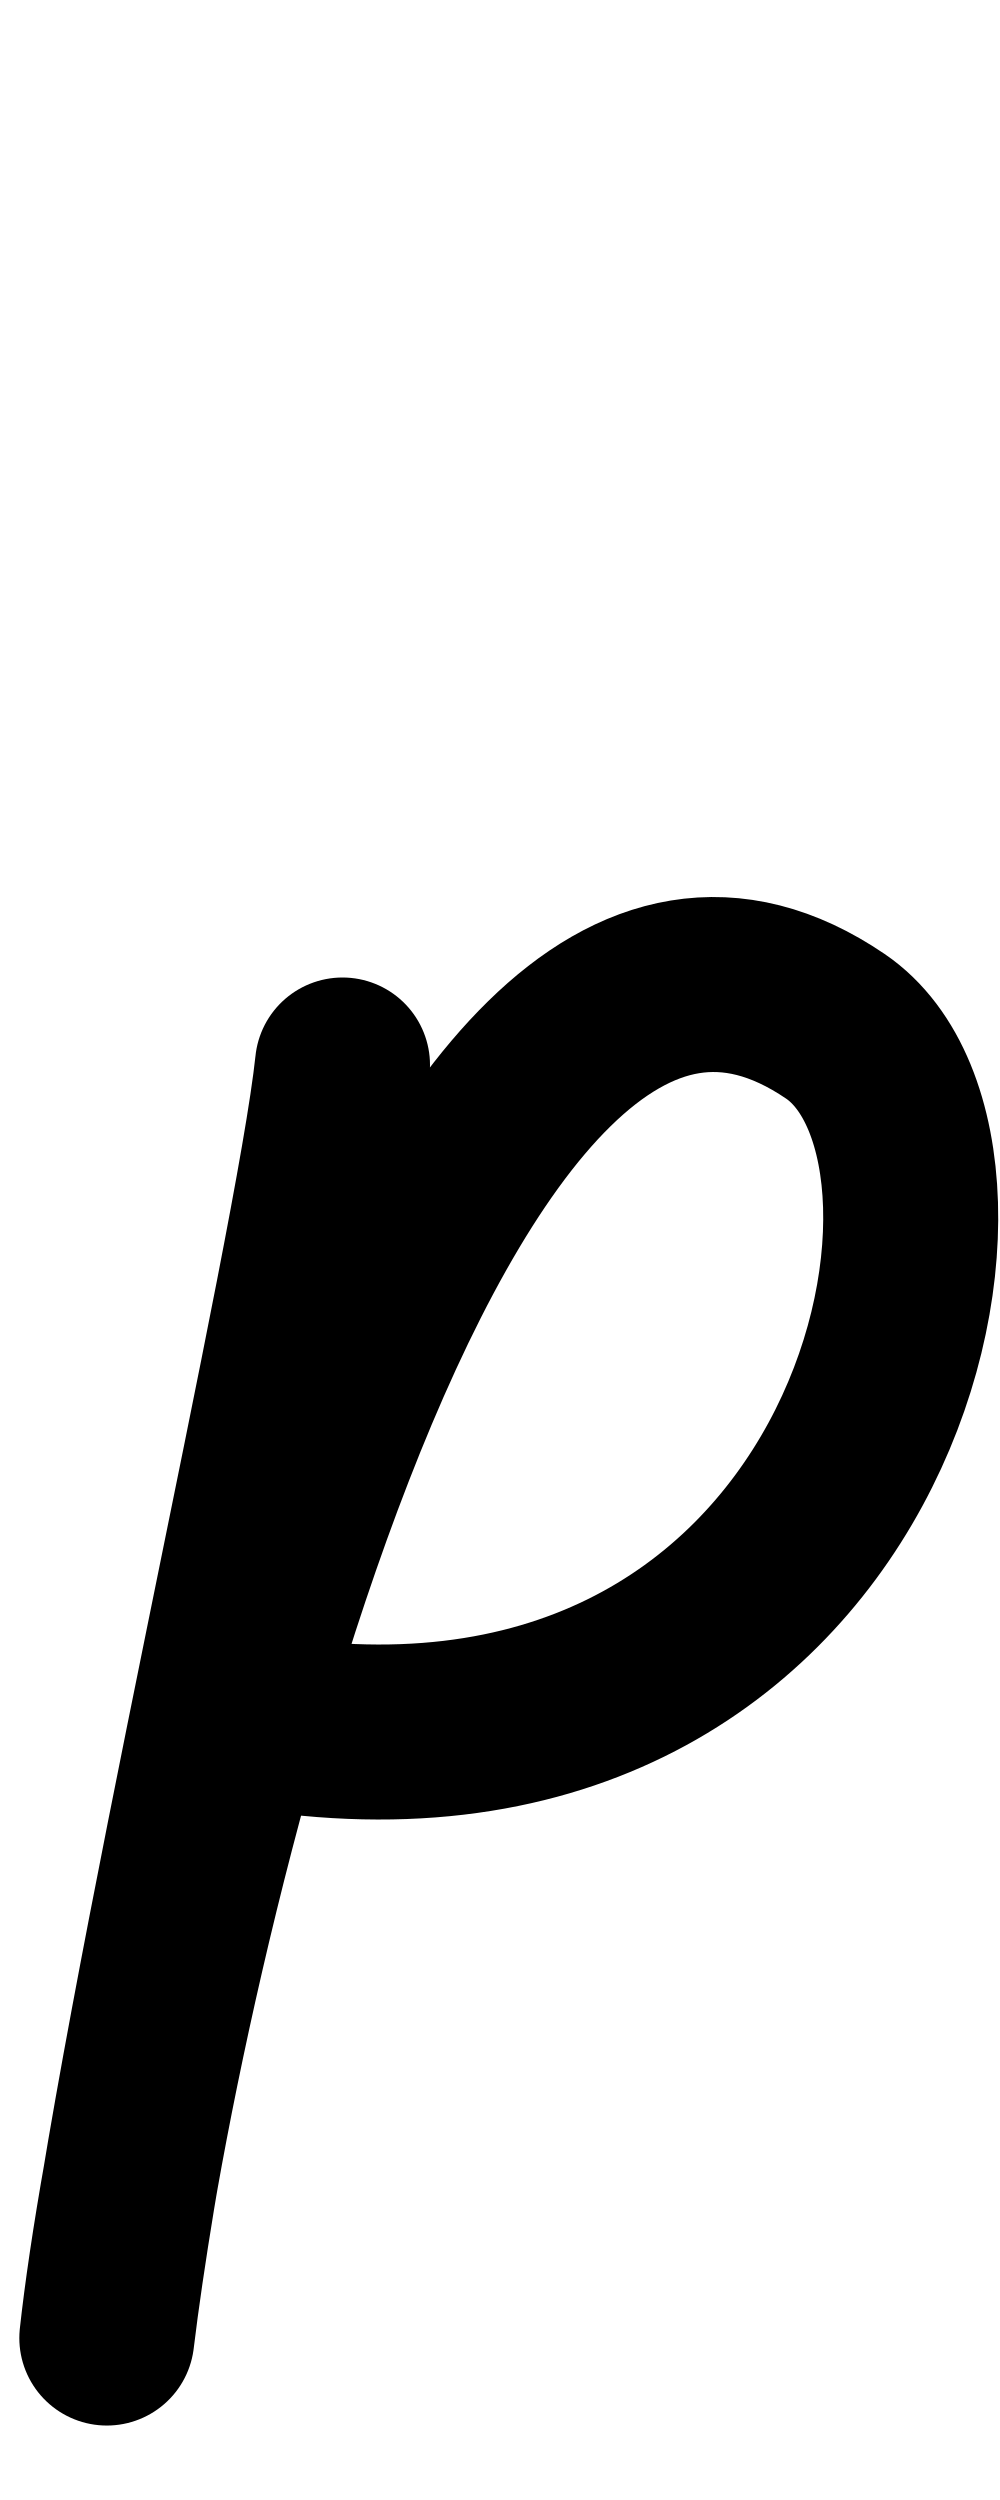
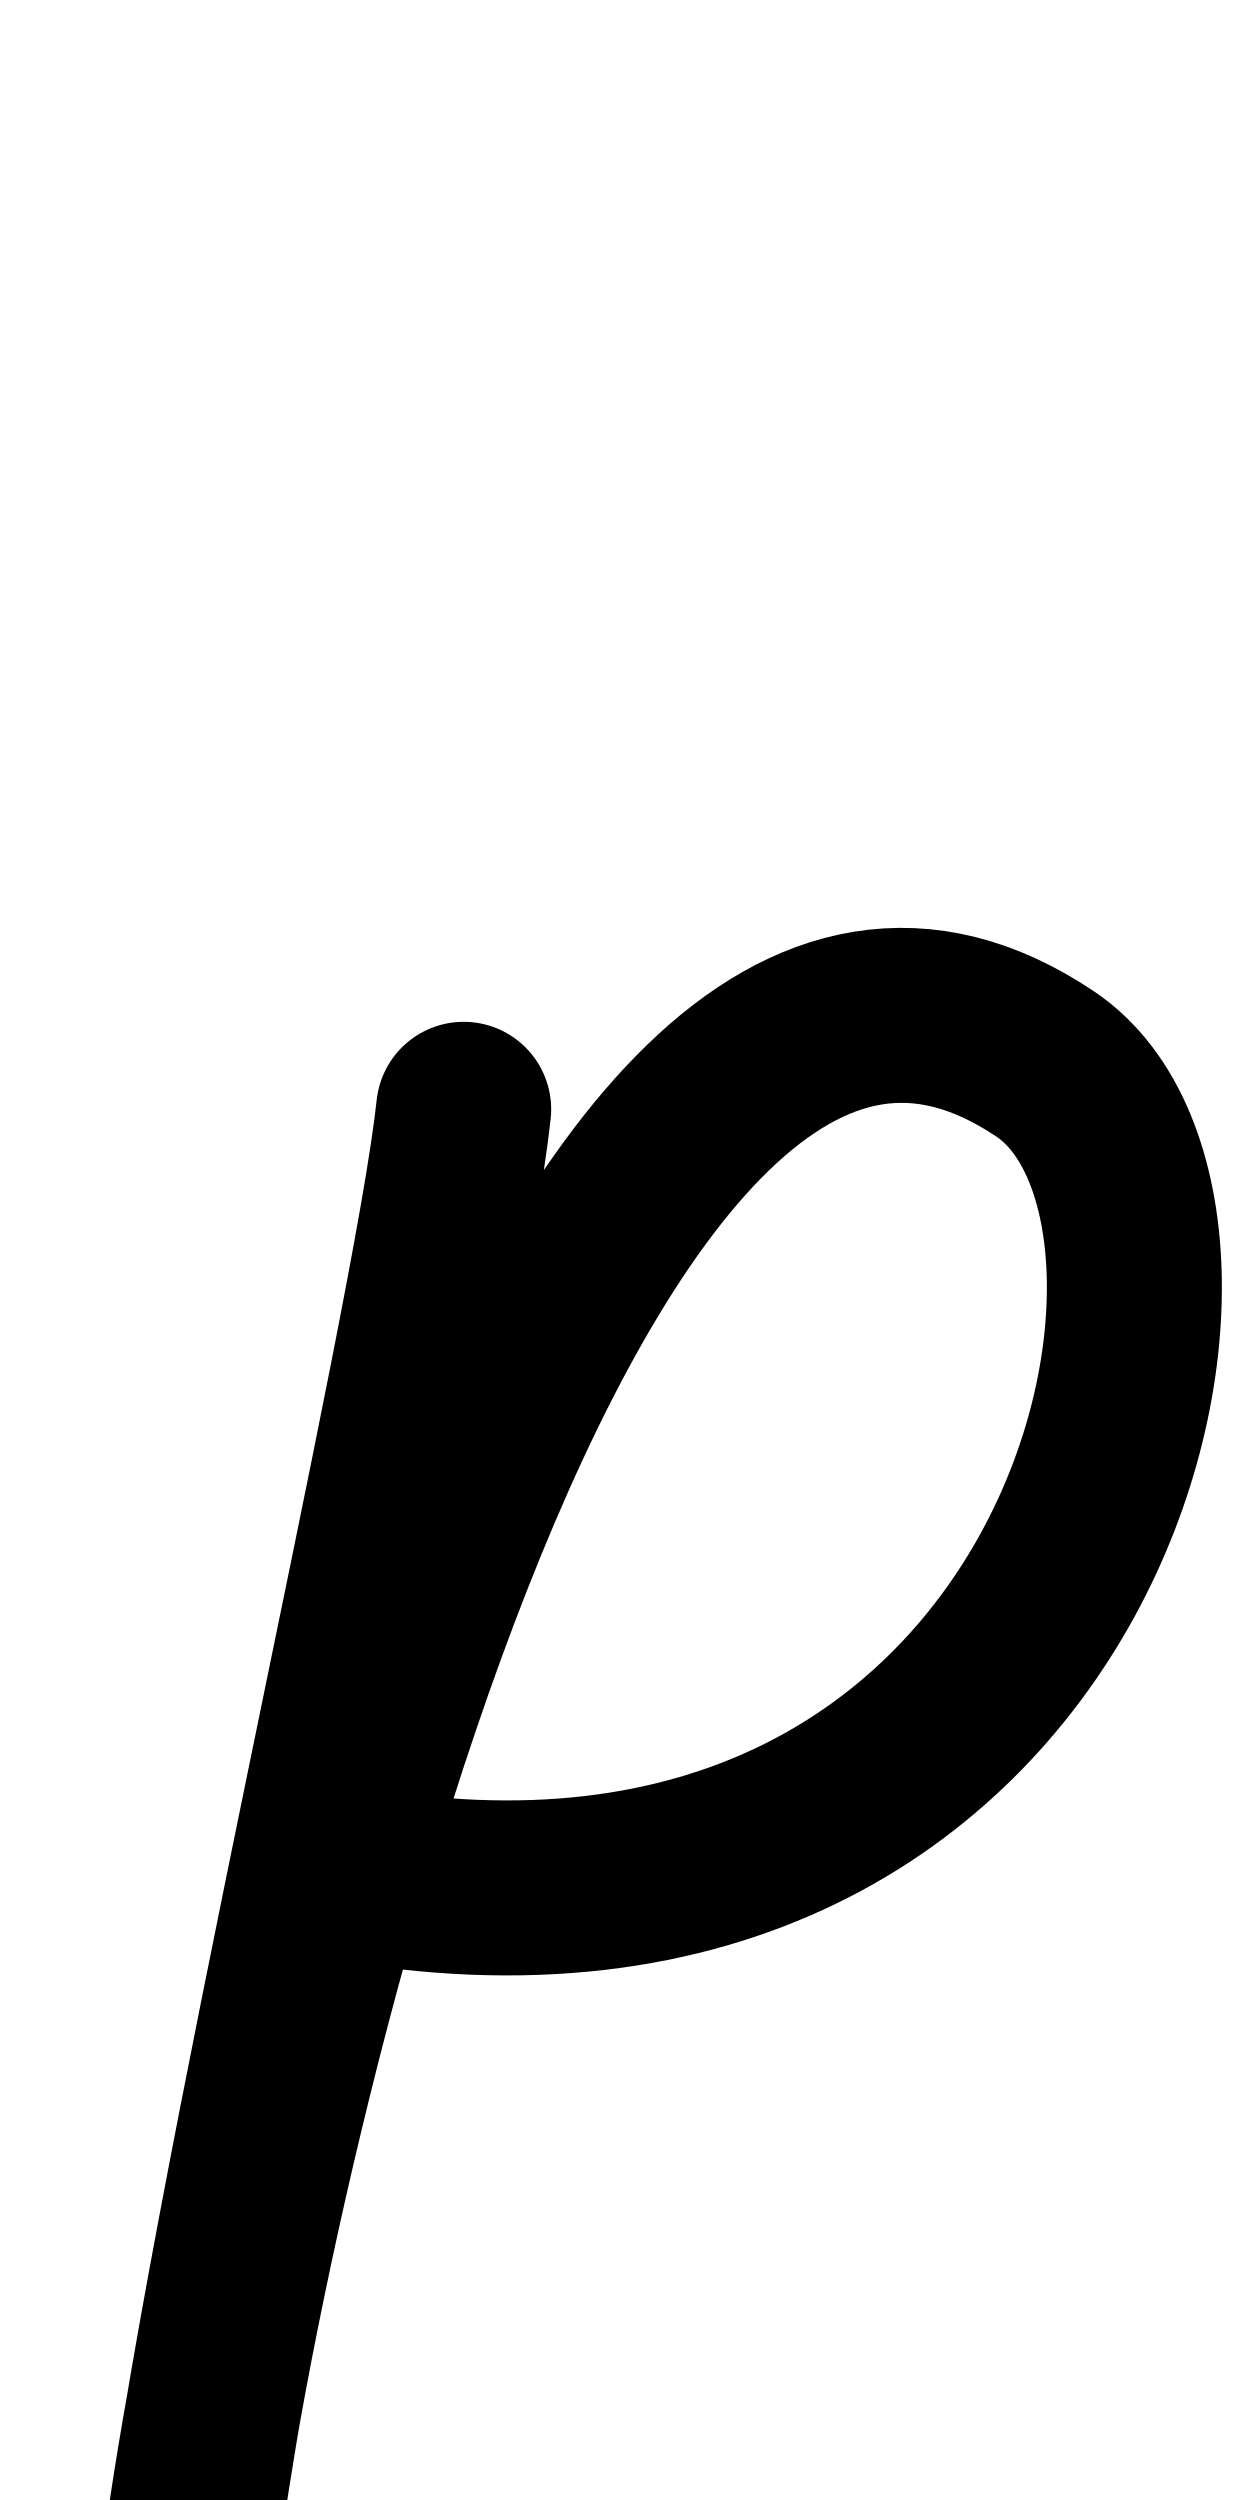
- <svg xmlns="http://www.w3.org/2000/svg" height="1000" width="400" version="1.1" id="svg1" viewBox="0 0 400 1000">
+ <svg xmlns="http://www.w3.org/2000/svg" height="1000" width="500" version="1.1" id="svg1" viewBox="0 0 500 1000" xml:space="preserve">
  <defs id="defs4">
-     <font horiz-adv-x="400" id="font1" horiz-origin-y="250" horiz-origin-x="0" vert-origin-x="512" vert-origin-y="768" vert-adv-y="1024">
-       <font-face units-per-em="1000" ascent="650" cap-height="625" x-height="375" descent="250" id="font-face1" font-family="SVGFont 1" />
+     <font horiz-adv-x="500" id="font1" horiz-origin-y="200" horiz-origin-x="0" vert-origin-x="512" vert-origin-y="768" vert-adv-y="1024">
+       <font-face units-per-em="1000" ascent="735" cap-height="735" x-height="400" descent="200" id="font-face1" font-family="SVGFont 1" />
      <missing-glyph d="M0,0h1000v1000h-1000z" id="missing-glyph1" />
    </font>
  </defs>
  <g id="layer1">
-     <path style="opacity:1;fill:none;stroke:#000000;stroke-width:70;stroke-linecap:round;stroke-linejoin:round" d="M 94.96,687.331 C 349.543,734.645 409.154,461.567 334.133,410.51 166.186,296.21 57.29,801.229 42.73,935.219 58.812,801.876 128.937,502.117 137,426" id="path1" />
+     <g id="layer1-0" transform="translate(105.8837,70.12814)" />
+     <path style="fill:none;stroke:#000000;stroke-width:70;stroke-linecap:round;stroke-linejoin:round" d="M 135.854,748.774 C 436.344,804.002 506.704,485.242 418.156,425.644 219.923,292.223 91.392,881.726 74.206,1038.131 93.188,882.481 175.958,532.576 185.475,443.725" id="path1" />
  </g>
</svg>
